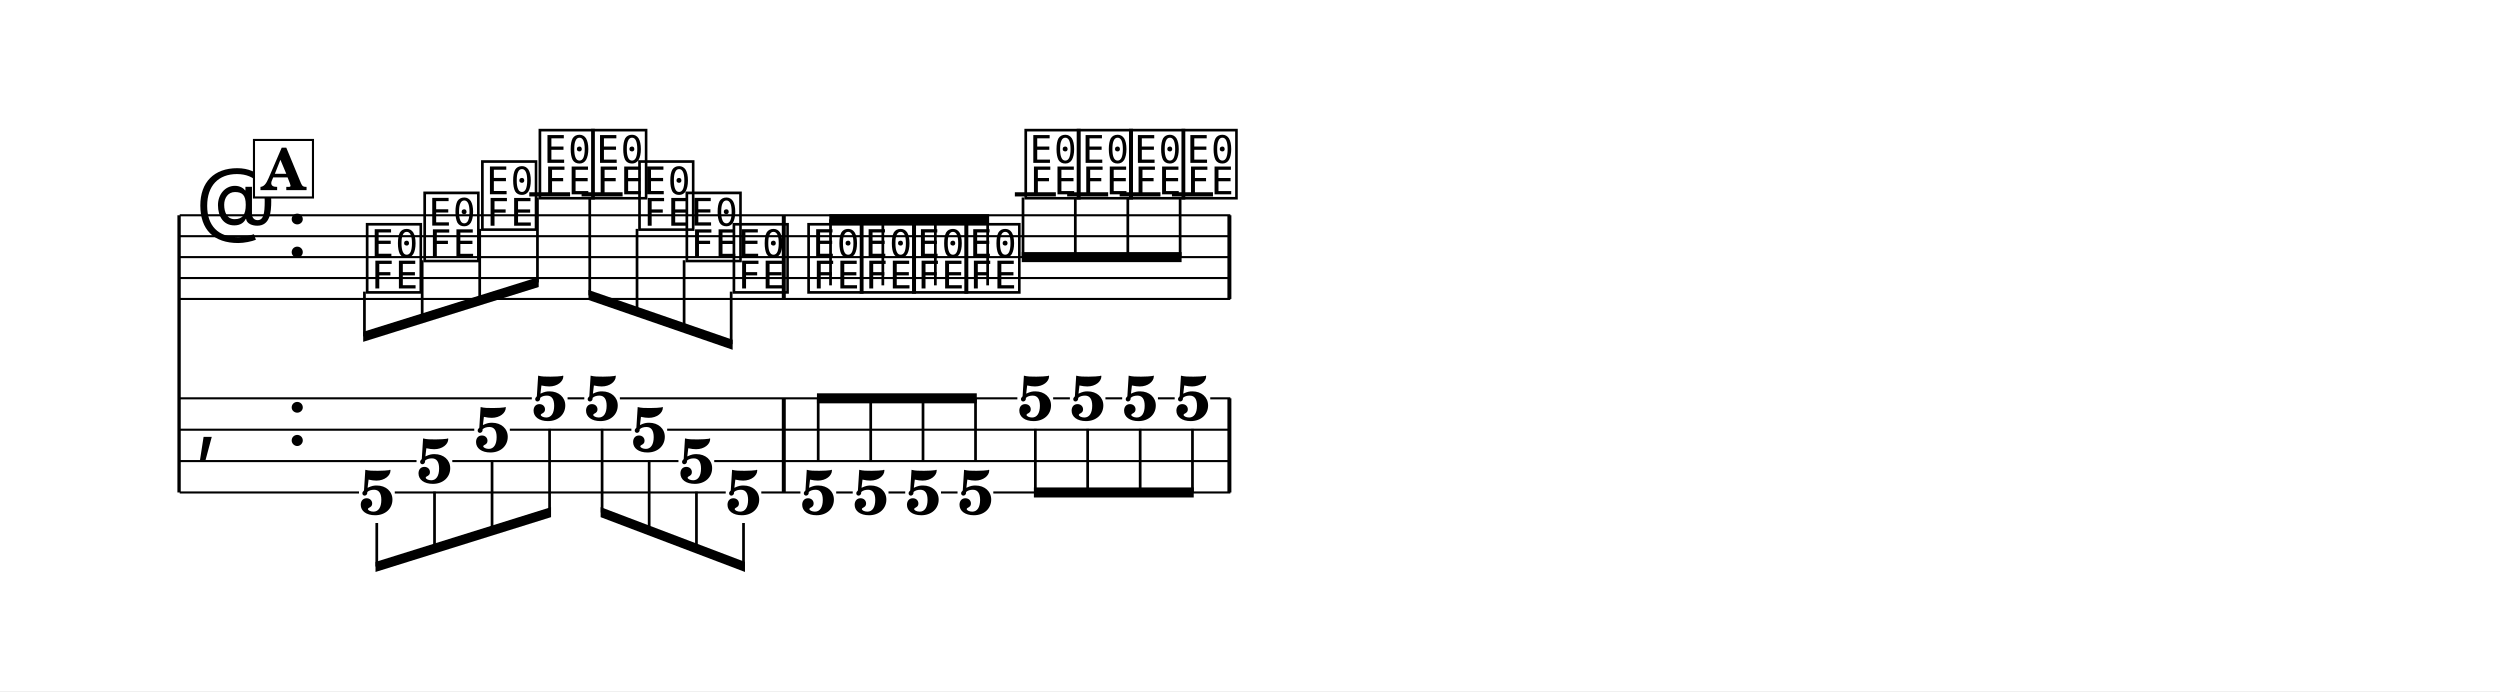
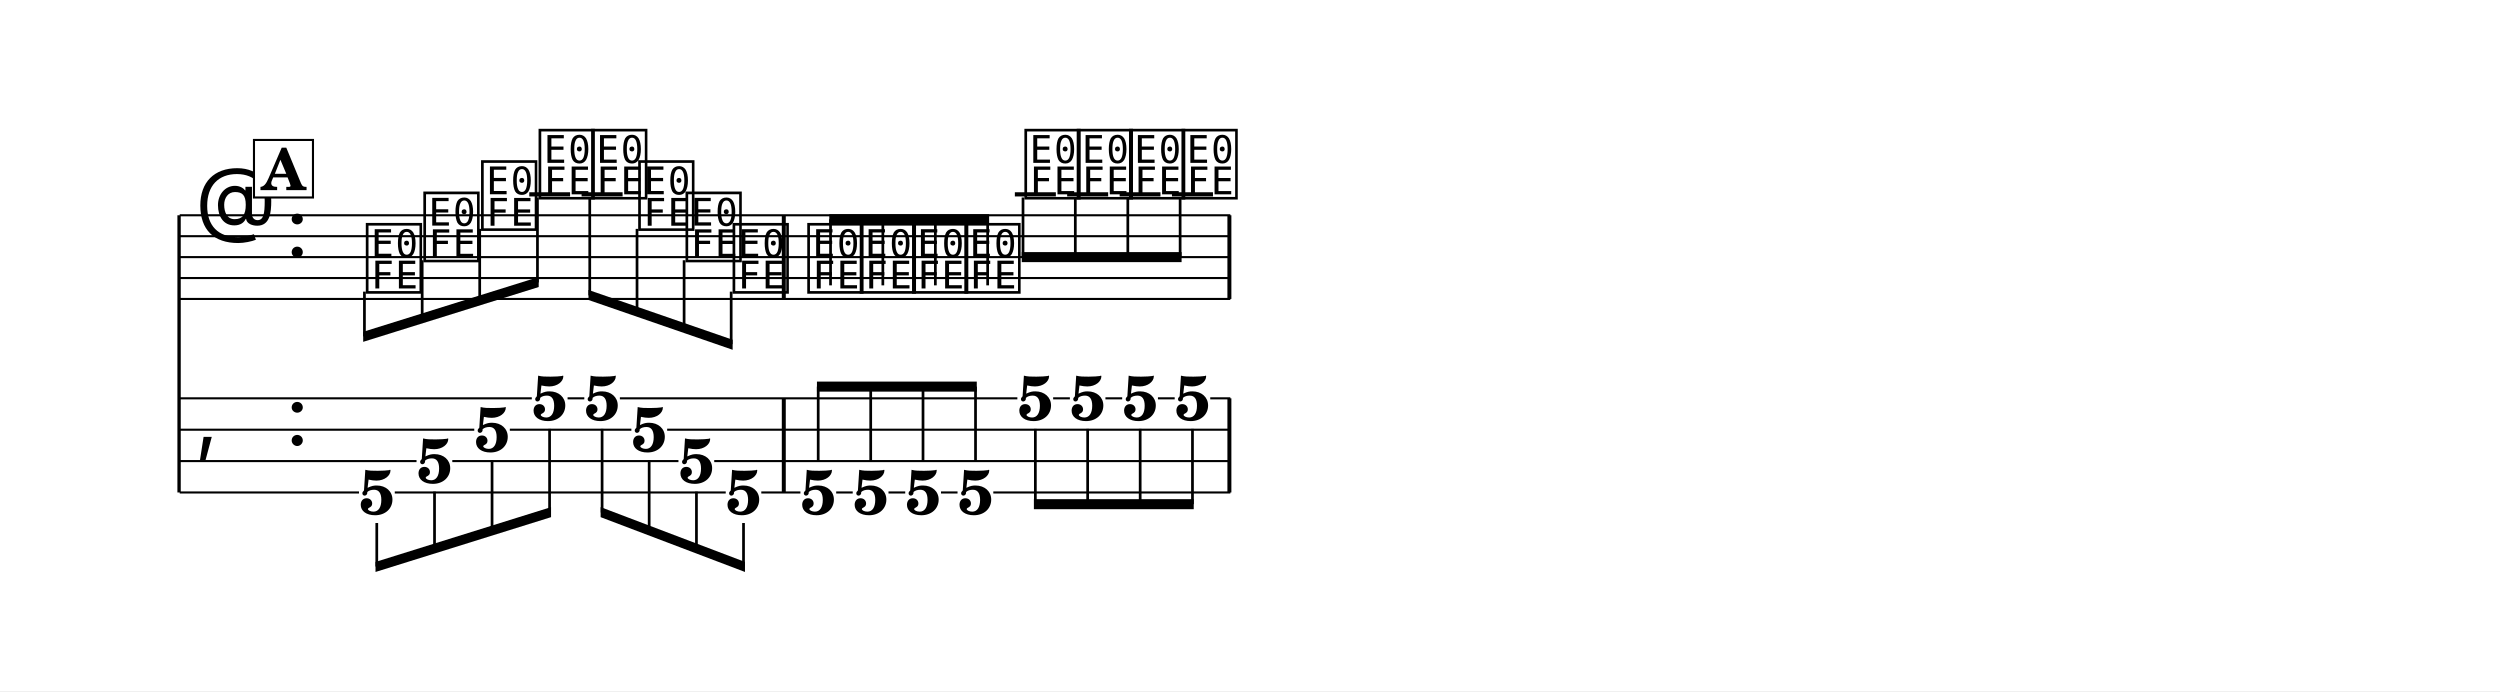
<svg xmlns="http://www.w3.org/2000/svg" width="1195.0" height="330.3" viewBox="0 0 119.50 33.03" font-family="TeX Gyre Schola, serif">
  <style>
  @font-face { font-family: 'Emmentaler'; src: local('Emmentaler'); }
  .music { font-family: 'Emmentaler', serif; }
</style>
  <rect x="0" y="0" width="119.50" height="33.03" fill="#FFFFFF" />
  <g transform="translate(8.54,0.00) scale(1,1)">
    <line x1="0.02" y1="10.29" x2="0.02" y2="23.54" stroke="#000000" stroke-width="0.160" />
    <line x1="0.05" y1="10.29" x2="50.27" y2="10.29" stroke="#000000" stroke-width="0.100" />
    <line x1="0.05" y1="11.29" x2="50.27" y2="11.29" stroke="#000000" stroke-width="0.100" />
    <line x1="0.05" y1="12.29" x2="50.27" y2="12.29" stroke="#000000" stroke-width="0.100" />
    <line x1="0.05" y1="13.29" x2="50.27" y2="13.29" stroke="#000000" stroke-width="0.100" />
    <line x1="0.05" y1="14.29" x2="50.27" y2="14.29" stroke="#000000" stroke-width="0.100" />
    <text class="music" x="0.80" y="11.29" font-size="4.00" data-pos="1647"></text>
    <text class="music" x="5.12" y="12.29" font-size="4.00"></text>
    <line x1="16.76" y1="9.29" x2="18.71" y2="9.29" stroke="#000000" stroke-width="0.200" />
    <line x1="19.26" y1="9.29" x2="21.22" y2="9.29" stroke="#000000" stroke-width="0.200" />
    <line x1="39.97" y1="9.29" x2="41.93" y2="9.29" stroke="#000000" stroke-width="0.200" />
    <line x1="42.47" y1="9.29" x2="44.43" y2="9.29" stroke="#000000" stroke-width="0.200" />
    <line x1="44.98" y1="9.29" x2="46.93" y2="9.29" stroke="#000000" stroke-width="0.200" />
    <line x1="47.48" y1="9.29" x2="49.44" y2="9.29" stroke="#000000" stroke-width="0.200" />
    <text class="music" x="8.82" y="13.79" font-size="4.00" data-pos="1689"></text>
    <text class="music" x="11.57" y="12.29" font-size="4.00" data-pos="1696"></text>
    <text class="music" x="14.33" y="10.79" font-size="4.00" data-pos="1701"></text>
    <text class="music" x="17.08" y="9.29" font-size="4.00" data-pos="1706"></text>
    <text class="music" x="19.59" y="9.29" font-size="4.00" data-pos="1710"></text>
    <text class="music" x="21.84" y="10.79" font-size="4.00" data-pos="1714"></text>
    <text class="music" x="24.10" y="12.29" font-size="4.00" data-pos="1719"></text>
    <text class="music" x="26.35" y="13.79" font-size="4.00" data-pos="1724"></text>
    <text class="music" x="29.92" y="13.79" font-size="4.00" data-pos="1736"></text>
    <text class="music" x="32.43" y="13.79" font-size="4.00" data-pos="1743"></text>
    <text class="music" x="34.93" y="13.79" font-size="4.00" data-pos="1749"></text>
    <text class="music" x="37.43" y="13.79" font-size="4.00" data-pos="1755"></text>
    <text class="music" x="40.30" y="9.29" font-size="4.00" data-pos="1761"></text>
    <text class="music" x="42.80" y="9.29" font-size="4.00" data-pos="1765"></text>
    <text class="music" x="45.30" y="9.29" font-size="4.00" data-pos="1769"></text>
    <text class="music" x="47.81" y="9.29" font-size="4.00" data-pos="1773"></text>
    <rect x="28.83" y="10.29" width="0.19" height="4.00" data-pos="1730" />
    <rect x="50.13" y="10.29" width="0.19" height="4.00" data-pos="1777" />
    <text class="music" x="0.80" y="21.29" font-size="4.00"></text>
    <text class="music" x="5.12" y="21.29" font-size="4.00"></text>
    <rect x="28.83" y="19.04" width="0.19" height="4.50" data-pos="1730" />
    <rect x="50.13" y="19.04" width="0.19" height="4.50" data-pos="1777" />
    <text x="9.47" y="24.58" font-size="3.00" font-weight="bold" text-anchor="middle" data-pos="1689">5</text>
    <text x="12.23" y="23.08" font-size="3.00" font-weight="bold" text-anchor="middle" data-pos="1696">5</text>
    <text x="14.98" y="21.58" font-size="3.00" font-weight="bold" text-anchor="middle" data-pos="1701">5</text>
    <text x="17.73" y="20.08" font-size="3.00" font-weight="bold" text-anchor="middle" data-pos="1706">5</text>
    <text x="20.24" y="20.08" font-size="3.00" font-weight="bold" text-anchor="middle" data-pos="1710">5</text>
    <text x="22.49" y="21.58" font-size="3.00" font-weight="bold" text-anchor="middle" data-pos="1714">5</text>
    <text x="24.75" y="23.08" font-size="3.00" font-weight="bold" text-anchor="middle" data-pos="1719">5</text>
    <text x="27.00" y="24.58" font-size="3.00" font-weight="bold" text-anchor="middle" data-pos="1724">5</text>
    <text x="30.57" y="24.58" font-size="3.00" font-weight="bold" text-anchor="middle" data-pos="1736">5</text>
    <text x="33.08" y="24.58" font-size="3.00" font-weight="bold" text-anchor="middle" data-pos="1743">5</text>
    <text x="35.58" y="24.58" font-size="3.00" font-weight="bold" text-anchor="middle" data-pos="1749">5</text>
    <text x="38.09" y="24.58" font-size="3.00" font-weight="bold" text-anchor="middle" data-pos="1755">5</text>
    <text x="40.95" y="20.08" font-size="3.00" font-weight="bold" text-anchor="middle" data-pos="1761">5</text>
    <text x="43.45" y="20.08" font-size="3.00" font-weight="bold" text-anchor="middle" data-pos="1765">5</text>
    <text x="45.96" y="20.08" font-size="3.00" font-weight="bold" text-anchor="middle" data-pos="1769">5</text>
    <text x="48.46" y="20.08" font-size="3.00" font-weight="bold" text-anchor="middle" data-pos="1773">5</text>
    <line x1="0.05" y1="19.04" x2="16.88" y2="19.04" stroke="#000000" stroke-width="0.100" />
    <line x1="18.59" y1="19.04" x2="19.39" y2="19.04" stroke="#000000" stroke-width="0.100" />
    <line x1="21.09" y1="19.04" x2="40.09" y2="19.04" stroke="#000000" stroke-width="0.100" />
    <line x1="41.80" y1="19.04" x2="42.60" y2="19.04" stroke="#000000" stroke-width="0.100" />
    <line x1="44.30" y1="19.04" x2="45.10" y2="19.04" stroke="#000000" stroke-width="0.100" />
    <line x1="46.81" y1="19.04" x2="47.61" y2="19.04" stroke="#000000" stroke-width="0.100" />
    <line x1="49.31" y1="19.04" x2="50.27" y2="19.04" stroke="#000000" stroke-width="0.100" />
    <line x1="0.05" y1="20.54" x2="14.13" y2="20.54" stroke="#000000" stroke-width="0.100" />
    <line x1="15.83" y1="20.54" x2="21.64" y2="20.54" stroke="#000000" stroke-width="0.100" />
    <line x1="23.35" y1="20.54" x2="50.27" y2="20.54" stroke="#000000" stroke-width="0.100" />
    <line x1="0.05" y1="22.04" x2="11.37" y2="22.04" stroke="#000000" stroke-width="0.100" />
    <line x1="13.08" y1="22.04" x2="23.89" y2="22.04" stroke="#000000" stroke-width="0.100" />
    <line x1="25.60" y1="22.04" x2="50.27" y2="22.04" stroke="#000000" stroke-width="0.100" />
    <line x1="0.05" y1="23.54" x2="8.62" y2="23.54" stroke="#000000" stroke-width="0.100" />
    <line x1="10.33" y1="23.54" x2="26.15" y2="23.54" stroke="#000000" stroke-width="0.100" />
    <line x1="27.85" y1="23.54" x2="29.72" y2="23.54" stroke="#000000" stroke-width="0.100" />
    <line x1="31.43" y1="23.54" x2="32.22" y2="23.54" stroke="#000000" stroke-width="0.100" />
    <line x1="33.93" y1="23.54" x2="34.73" y2="23.54" stroke="#000000" stroke-width="0.100" />
    <line x1="36.44" y1="23.54" x2="37.23" y2="23.54" stroke="#000000" stroke-width="0.100" />
    <line x1="38.94" y1="23.54" x2="50.27" y2="23.54" stroke="#000000" stroke-width="0.100" />
    <polygon points="8.82,15.86 17.21,13.24 17.21,13.72 8.82,16.34" />
    <line x1="8.88" y1="13.94" x2="8.88" y2="16.08" stroke="#000000" stroke-width="0.130" />
    <line x1="11.64" y1="12.44" x2="11.64" y2="15.22" stroke="#000000" stroke-width="0.130" />
    <line x1="14.39" y1="10.94" x2="14.39" y2="14.36" stroke="#000000" stroke-width="0.130" />
    <line x1="17.15" y1="9.44" x2="17.15" y2="13.50" stroke="#000000" stroke-width="0.130" />
    <polygon points="19.59,13.86 26.48,16.24 26.48,16.72 19.59,14.34" />
    <line x1="19.65" y1="9.44" x2="19.65" y2="14.12" stroke="#000000" stroke-width="0.130" />
    <line x1="21.91" y1="10.94" x2="21.91" y2="14.90" stroke="#000000" stroke-width="0.130" />
    <line x1="24.16" y1="12.44" x2="24.16" y2="15.68" stroke="#000000" stroke-width="0.130" />
    <line x1="26.41" y1="13.94" x2="26.41" y2="16.45" stroke="#000000" stroke-width="0.130" />
    <polygon points="31.10,10.24 38.74,10.24 38.74,10.72 31.10,10.72" />
    <line x1="31.16" y1="13.64" x2="31.16" y2="10.48" stroke="#000000" stroke-width="0.130" />
    <line x1="33.66" y1="13.64" x2="33.66" y2="10.48" stroke="#000000" stroke-width="0.130" />
    <line x1="36.17" y1="13.64" x2="36.17" y2="10.48" stroke="#000000" stroke-width="0.130" />
    <line x1="38.67" y1="13.64" x2="38.67" y2="10.48" stroke="#000000" stroke-width="0.130" />
    <polygon points="40.30,12.05 47.94,12.05 47.94,12.53 40.30,12.53" />
    <line x1="40.36" y1="9.44" x2="40.36" y2="12.29" stroke="#000000" stroke-width="0.130" />
    <line x1="42.86" y1="9.44" x2="42.86" y2="12.29" stroke="#000000" stroke-width="0.130" />
    <line x1="45.37" y1="9.44" x2="45.37" y2="12.29" stroke="#000000" stroke-width="0.130" />
    <line x1="47.87" y1="9.44" x2="47.87" y2="12.29" stroke="#000000" stroke-width="0.130" />
    <polygon points="9.41,26.86 17.80,24.24 17.80,24.72 9.41,27.34" />
    <line x1="9.47" y1="25.00" x2="9.47" y2="27.08" stroke="#000000" stroke-width="0.130" />
    <line x1="12.23" y1="23.50" x2="12.23" y2="26.22" stroke="#000000" stroke-width="0.130" />
    <line x1="14.98" y1="22.00" x2="14.98" y2="25.36" stroke="#000000" stroke-width="0.130" />
    <line x1="17.73" y1="20.50" x2="17.73" y2="24.50" stroke="#000000" stroke-width="0.130" />
    <polygon points="20.17,24.24 27.07,26.86 27.07,27.34 20.17,24.72" />
    <line x1="20.24" y1="20.50" x2="20.24" y2="24.50" stroke="#000000" stroke-width="0.130" />
    <line x1="22.49" y1="22.00" x2="22.49" y2="25.36" stroke="#000000" stroke-width="0.130" />
    <line x1="24.75" y1="23.50" x2="24.75" y2="26.22" stroke="#000000" stroke-width="0.130" />
    <line x1="27.00" y1="25.00" x2="27.00" y2="27.07" stroke="#000000" stroke-width="0.130" />
-     <polygon points="30.51,18.80 38.15,18.80 38.15,19.28 30.51,19.28" />
-     <line x1="30.57" y1="22.08" x2="30.57" y2="19.04" stroke="#000000" stroke-width="0.130" />
-     <line x1="33.08" y1="22.08" x2="33.08" y2="19.04" stroke="#000000" stroke-width="0.130" />
-     <line x1="35.58" y1="22.08" x2="35.58" y2="19.04" stroke="#000000" stroke-width="0.130" />
-     <line x1="38.09" y1="22.08" x2="38.09" y2="19.04" stroke="#000000" stroke-width="0.130" />
-     <polygon points="40.88,23.30 48.52,23.30 48.52,23.78 40.88,23.78" />
-     <line x1="40.95" y1="20.50" x2="40.95" y2="23.54" stroke="#000000" stroke-width="0.130" />
-     <line x1="43.45" y1="20.50" x2="43.45" y2="23.54" stroke="#000000" stroke-width="0.130" />
-     <line x1="45.96" y1="20.50" x2="45.96" y2="23.54" stroke="#000000" stroke-width="0.130" />
-     <line x1="48.46" y1="20.50" x2="48.46" y2="23.54" stroke="#000000" stroke-width="0.130" />
+     <polygon points="30.51,18.24 38.15,18.24 38.15,18.72 30.51,18.72" />
+     <line x1="30.57" y1="22.08" x2="30.57" y2="18.48" stroke="#000000" stroke-width="0.130" />
+     <line x1="33.08" y1="22.08" x2="33.08" y2="18.48" stroke="#000000" stroke-width="0.130" />
+     <line x1="35.58" y1="22.08" x2="35.58" y2="18.48" stroke="#000000" stroke-width="0.130" />
+     <line x1="38.09" y1="22.08" x2="38.09" y2="18.48" stroke="#000000" stroke-width="0.130" />
+     <polygon points="40.88,23.86 48.52,23.86 48.52,24.34 40.88,24.34" />
+     <line x1="40.95" y1="20.50" x2="40.95" y2="24.10" stroke="#000000" stroke-width="0.130" />
+     <line x1="43.45" y1="20.50" x2="43.45" y2="24.10" stroke="#000000" stroke-width="0.130" />
+     <line x1="45.96" y1="20.50" x2="45.96" y2="24.10" stroke="#000000" stroke-width="0.130" />
+     <line x1="48.46" y1="20.50" x2="48.46" y2="24.10" stroke="#000000" stroke-width="0.130" />
    <rect x="3.60" y="6.69" width="2.82" height="2.75" fill="#FFFFFF" stroke="#000000" stroke-width="0.100" data-pos="1666" />
    <text x="5.01" y="9.09" font-size="2.77" font-weight="bold" text-anchor="middle" data-pos="1666">A</text>
  </g>
</svg>
